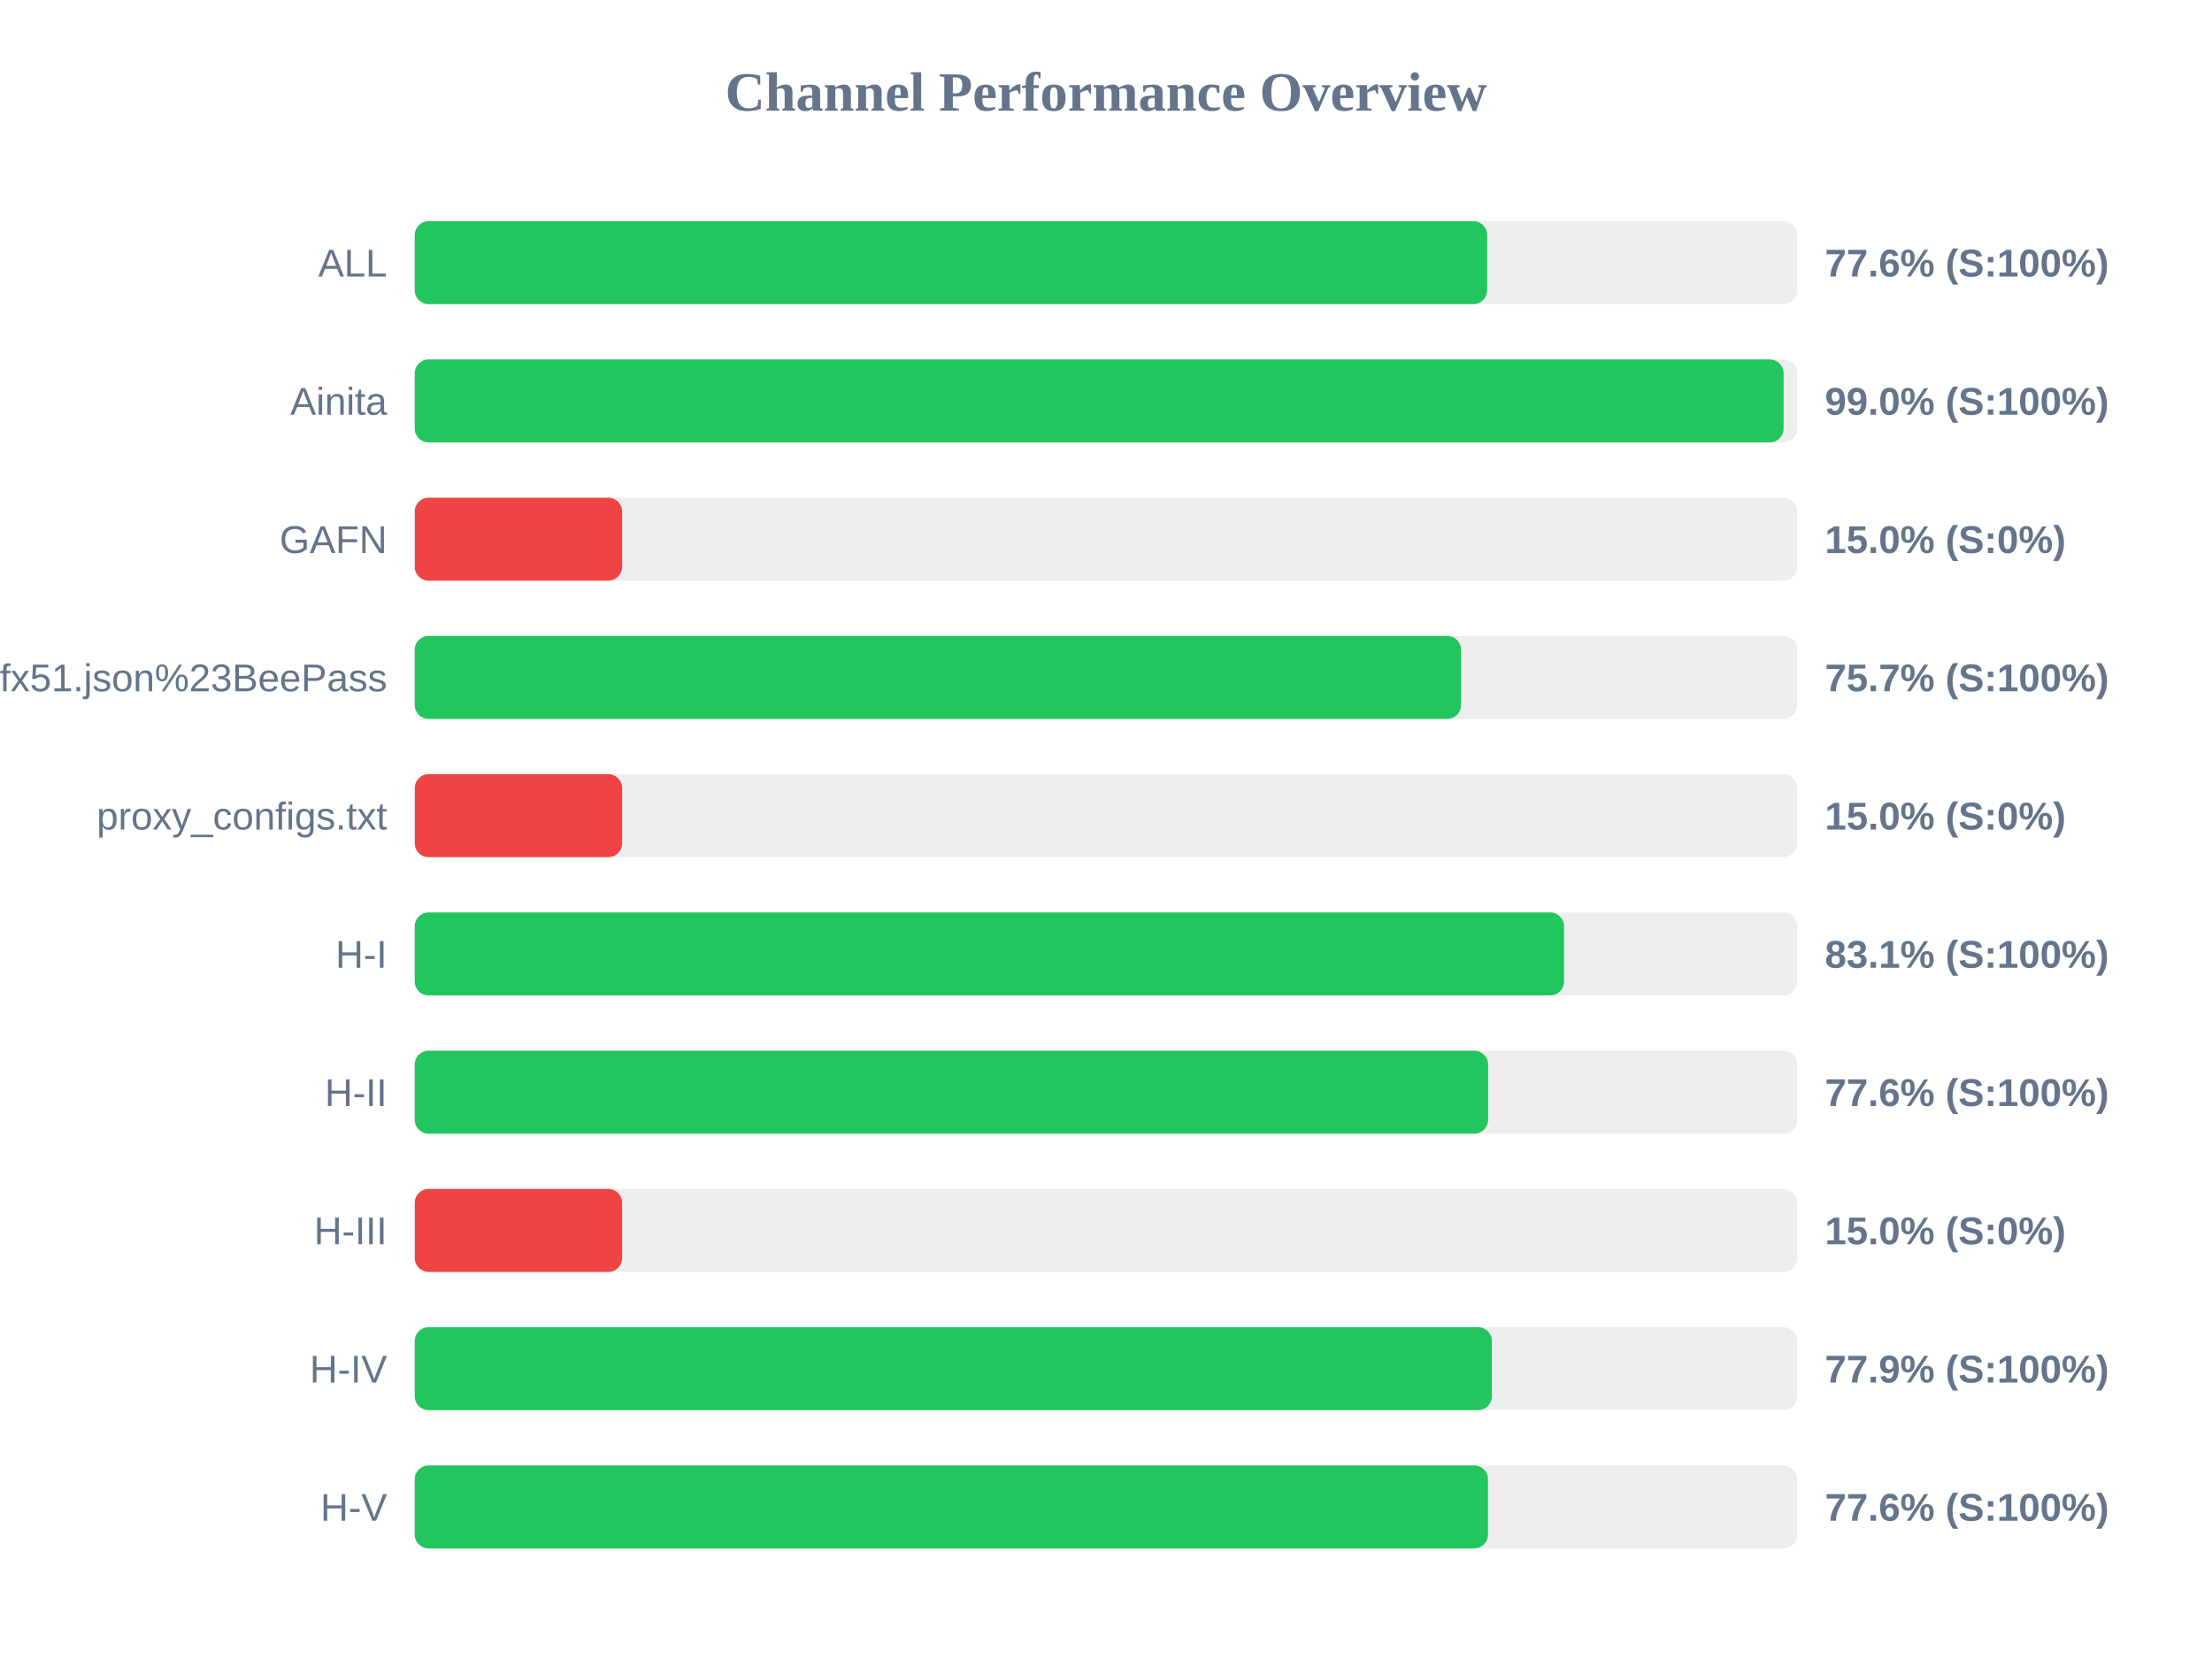
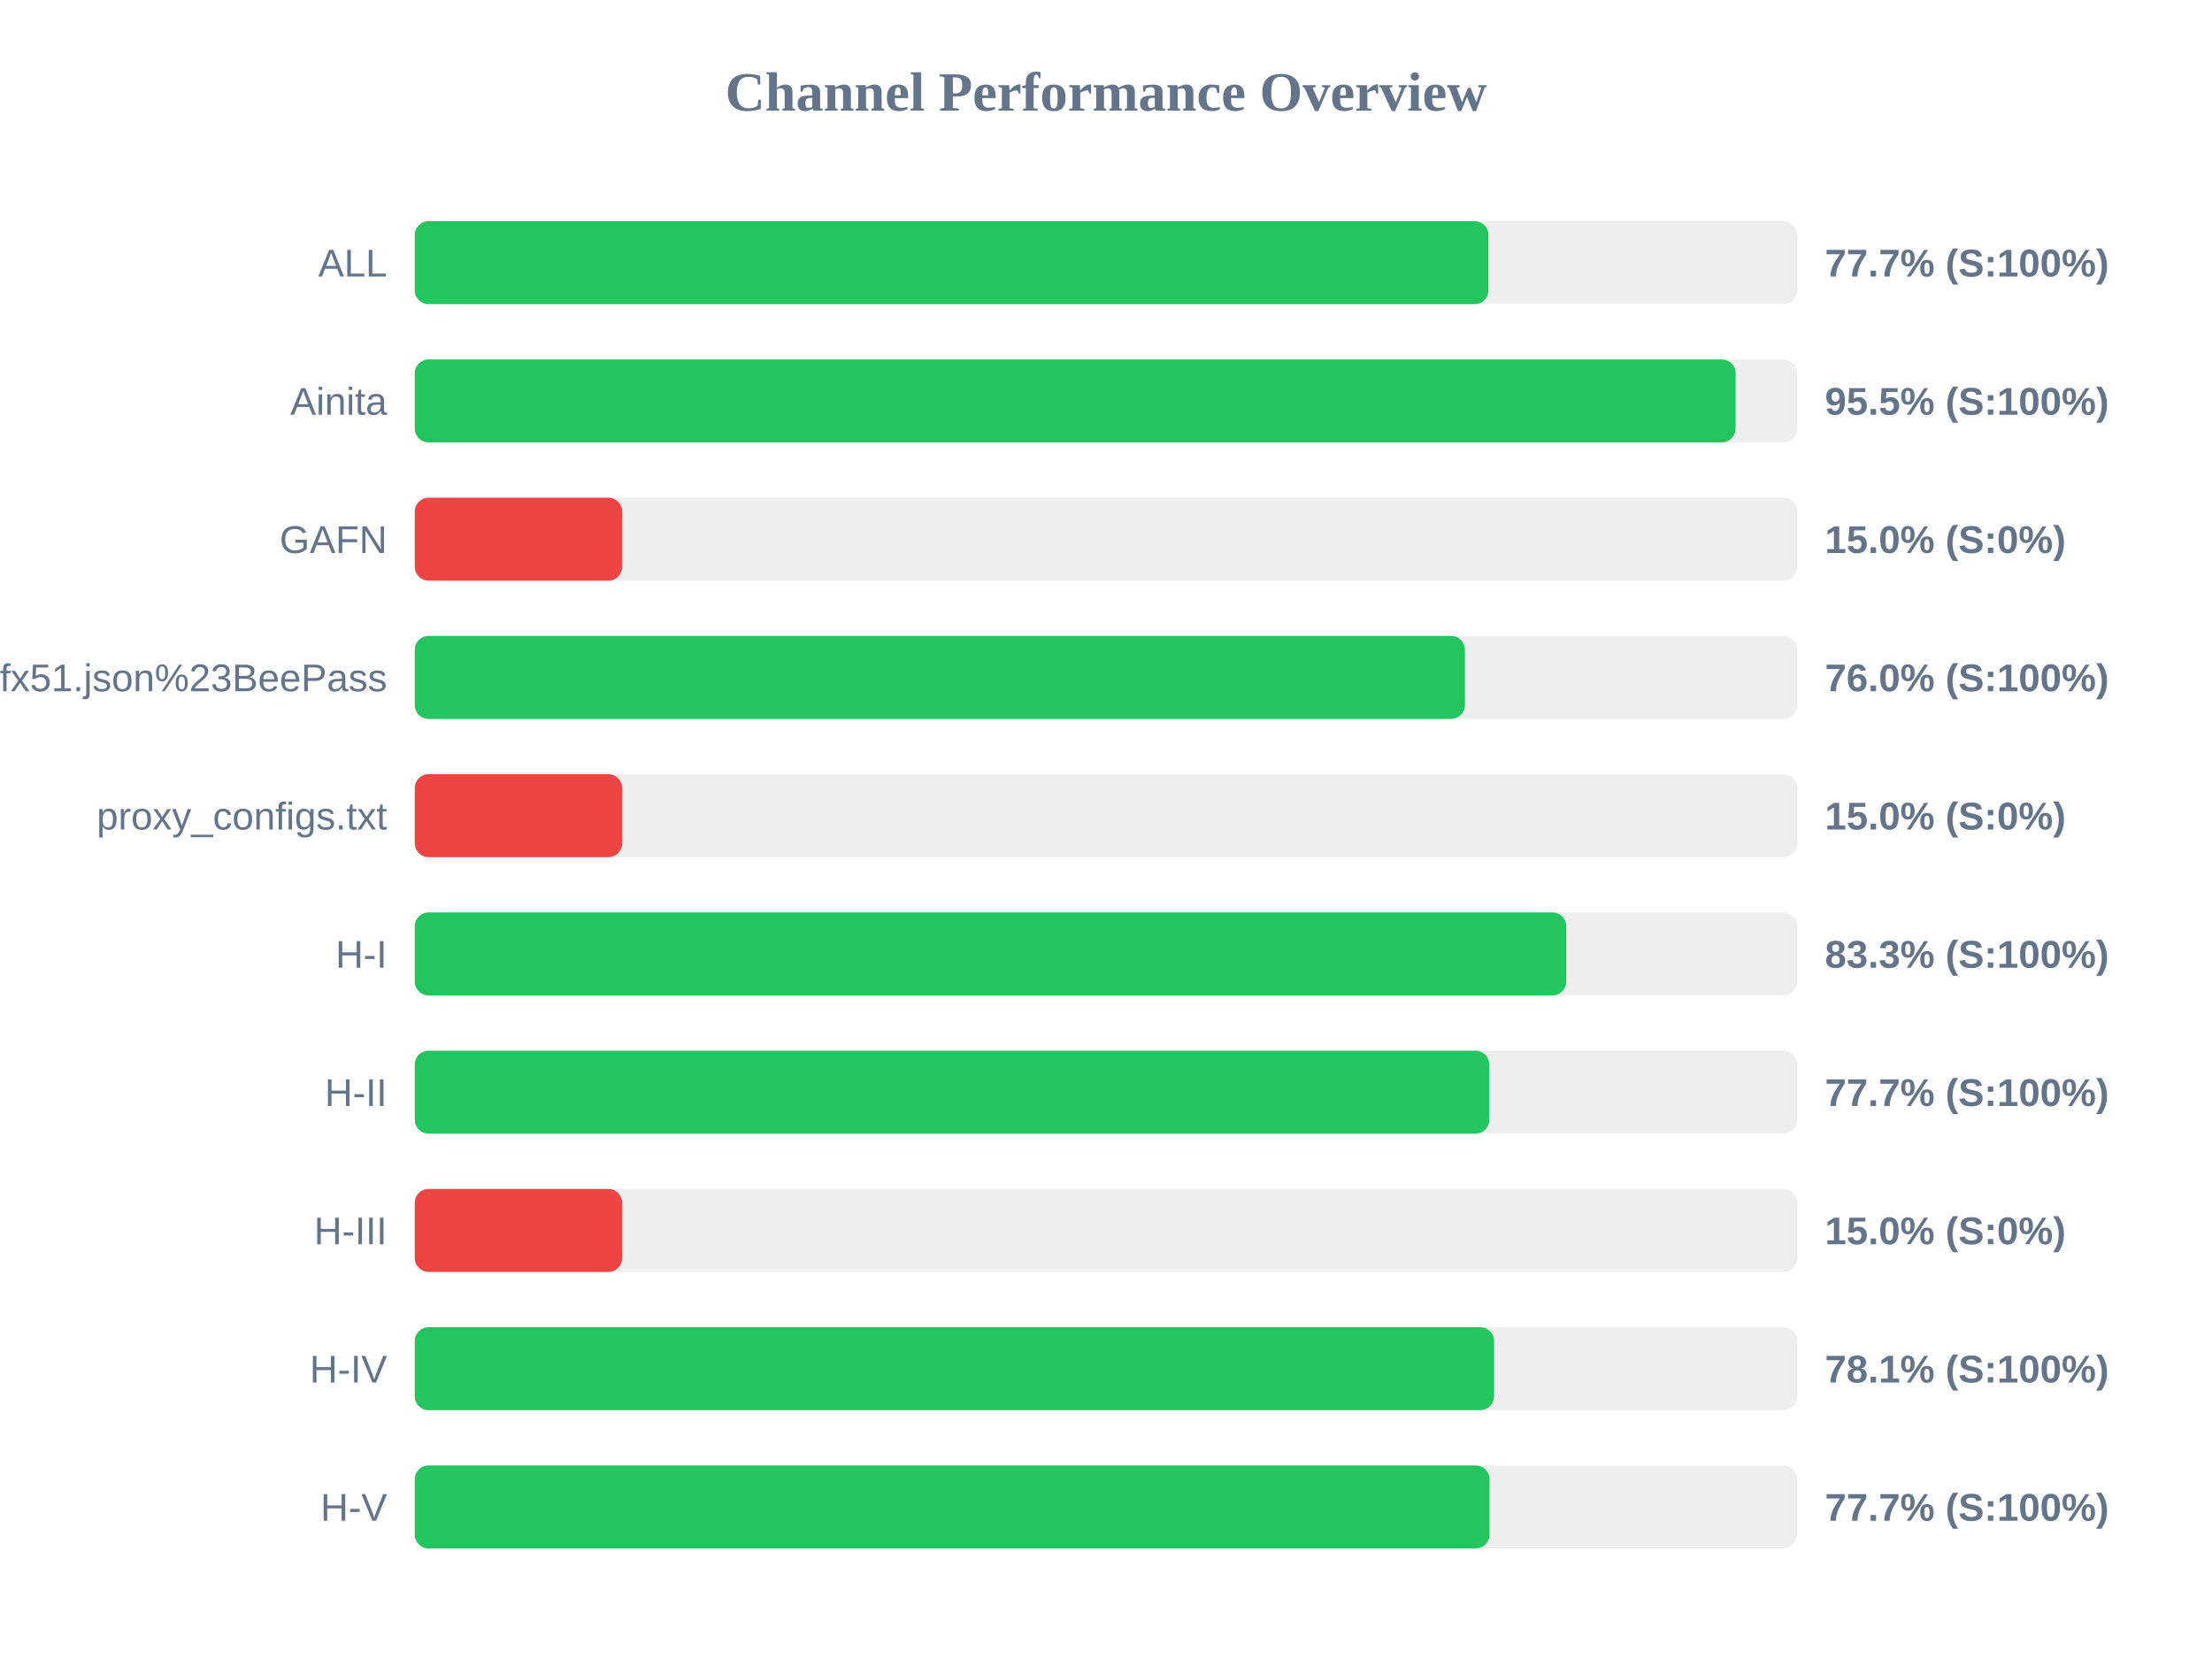
<svg xmlns="http://www.w3.org/2000/svg" width="800" height="600" version="1.1">
  <style>
        .row { font: 14px Arial; fill: #64748b; }
        .score { font: bold 14px Arial; fill: #64748b; }
    </style>
  <text x="400" y="40" text-anchor="middle" font-size="20px" font-weight="bold" fill="#64748b">Channel Performance Overview</text>
  <rect x="150" y="80" width="500" height="30" fill="#eee" rx="5" />
-   <rect x="150" y="80" width="387.85" height="30" fill="#22c55e" rx="5" />
+   <rect x="150" y="80" width="388.3" height="30" fill="#22c55e" rx="5" />
  <text x="140" y="100" text-anchor="end" class="row">ALL</text>
-   <text x="660" y="100" text-anchor="start" class="score">77.6% (S:100%)</text>
+   <text x="660" y="100" text-anchor="start" class="score">77.7% (S:100%)</text>
  <rect x="150" y="130" width="500" height="30" fill="#eee" rx="5" />
-   <rect x="150" y="130" width="495.05" height="30" fill="#22c55e" rx="5" />
+   <rect x="150" y="130" width="477.7" height="30" fill="#22c55e" rx="5" />
  <text x="140" y="150" text-anchor="end" class="row">Ainita</text>
-   <text x="660" y="150" text-anchor="start" class="score">99.0% (S:100%)</text>
+   <text x="660" y="150" text-anchor="start" class="score">95.5% (S:100%)</text>
  <rect x="150" y="180" width="500" height="30" fill="#eee" rx="5" />
  <rect x="150" y="180" width="75.0" height="30" fill="#ef4444" rx="5" />
  <text x="140" y="200" text-anchor="end" class="row">GAFN</text>
  <text x="660" y="200" text-anchor="start" class="score">15.0% (S:0%)</text>
  <rect x="150" y="230" width="500" height="30" fill="#eee" rx="5" />
-   <rect x="150" y="230" width="378.4" height="30" fill="#22c55e" rx="5" />
+   <rect x="150" y="230" width="379.8" height="30" fill="#22c55e" rx="5" />
  <text x="140" y="250" text-anchor="end" class="row">sub?s=ssconf%3A%2F%2Fs3.amazonaws.com%2Fbeedynconprd%2Fzf38bv6oxi1nv3wfkpmxyfl8yj5fargza3foantoalu16vznl0ckxx7bgf1ufx51.json%23BeePass</text>
-   <text x="660" y="250" text-anchor="start" class="score">75.7% (S:100%)</text>
+   <text x="660" y="250" text-anchor="start" class="score">76.0% (S:100%)</text>
  <rect x="150" y="280" width="500" height="30" fill="#eee" rx="5" />
  <rect x="150" y="280" width="75.0" height="30" fill="#ef4444" rx="5" />
  <text x="140" y="300" text-anchor="end" class="row">proxy_configs.txt</text>
  <text x="660" y="300" text-anchor="start" class="score">15.0% (S:0%)</text>
  <rect x="150" y="330" width="500" height="30" fill="#eee" rx="5" />
-   <rect x="150" y="330" width="415.65" height="30" fill="#22c55e" rx="5" />
+   <rect x="150" y="330" width="416.45" height="30" fill="#22c55e" rx="5" />
  <text x="140" y="350" text-anchor="end" class="row">H-I</text>
-   <text x="660" y="350" text-anchor="start" class="score">83.1% (S:100%)</text>
+   <text x="660" y="350" text-anchor="start" class="score">83.3% (S:100%)</text>
  <rect x="150" y="380" width="500" height="30" fill="#eee" rx="5" />
-   <rect x="150" y="380" width="388.2" height="30" fill="#22c55e" rx="5" />
+   <rect x="150" y="380" width="388.6" height="30" fill="#22c55e" rx="5" />
  <text x="140" y="400" text-anchor="end" class="row">H-II</text>
-   <text x="660" y="400" text-anchor="start" class="score">77.6% (S:100%)</text>
+   <text x="660" y="400" text-anchor="start" class="score">77.7% (S:100%)</text>
  <rect x="150" y="430" width="500" height="30" fill="#eee" rx="5" />
  <rect x="150" y="430" width="75.0" height="30" fill="#ef4444" rx="5" />
  <text x="140" y="450" text-anchor="end" class="row">H-III</text>
  <text x="660" y="450" text-anchor="start" class="score">15.0% (S:0%)</text>
  <rect x="150" y="480" width="500" height="30" fill="#eee" rx="5" />
-   <rect x="150" y="480" width="389.55" height="30" fill="#22c55e" rx="5" />
+   <rect x="150" y="480" width="390.35" height="30" fill="#22c55e" rx="5" />
  <text x="140" y="500" text-anchor="end" class="row">H-IV</text>
-   <text x="660" y="500" text-anchor="start" class="score">77.9% (S:100%)</text>
+   <text x="660" y="500" text-anchor="start" class="score">78.1% (S:100%)</text>
  <rect x="150" y="530" width="500" height="30" fill="#eee" rx="5" />
-   <rect x="150" y="530" width="388.15" height="30" fill="#22c55e" rx="5" />
+   <rect x="150" y="530" width="388.7" height="30" fill="#22c55e" rx="5" />
  <text x="140" y="550" text-anchor="end" class="row">H-V</text>
-   <text x="660" y="550" text-anchor="start" class="score">77.6% (S:100%)</text>
+   <text x="660" y="550" text-anchor="start" class="score">77.7% (S:100%)</text>
</svg>
